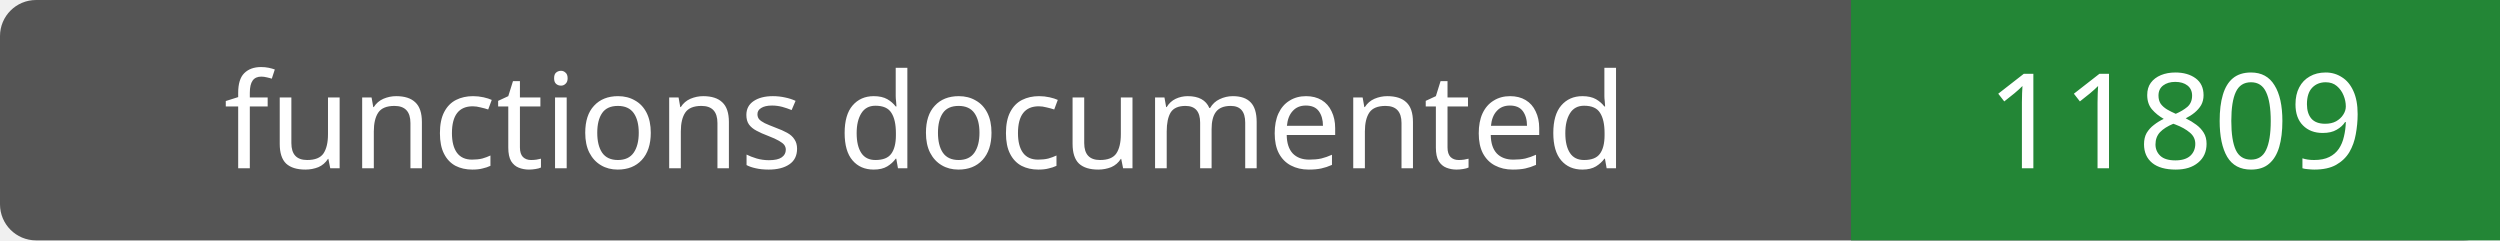
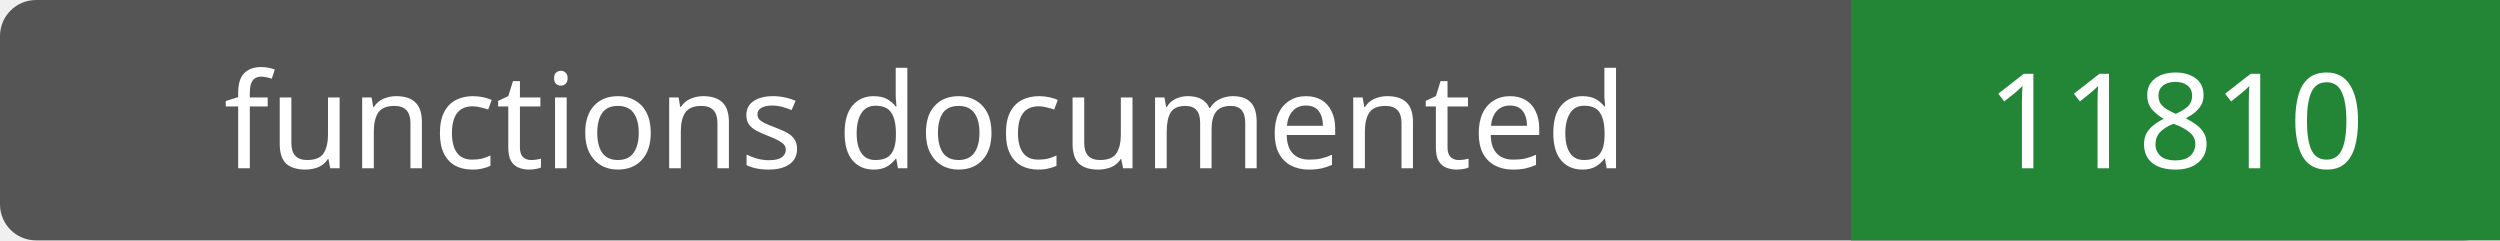
- <svg xmlns="http://www.w3.org/2000/svg" width="208" height="20" role="img" aria-label="functions documented: 11809">
+ <svg xmlns="http://www.w3.org/2000/svg" width="208" height="20" role="img" aria-label="functions documented: 11810">
  <rect width="208" height="20" rx="3" fill="#555" />
  <path fill="#238636" d="M154 0h54v20H154z" />
  <g fill="#fff" text-anchor="middle" font-family="Verdana,sans-serif" font-size="11">
    <text x="77.0" y="14">functions documented</text>
-     <text x="181.0" y="14">11809</text>
+     <text x="181.0" y="14">11810</text>
  </g>
</svg>
